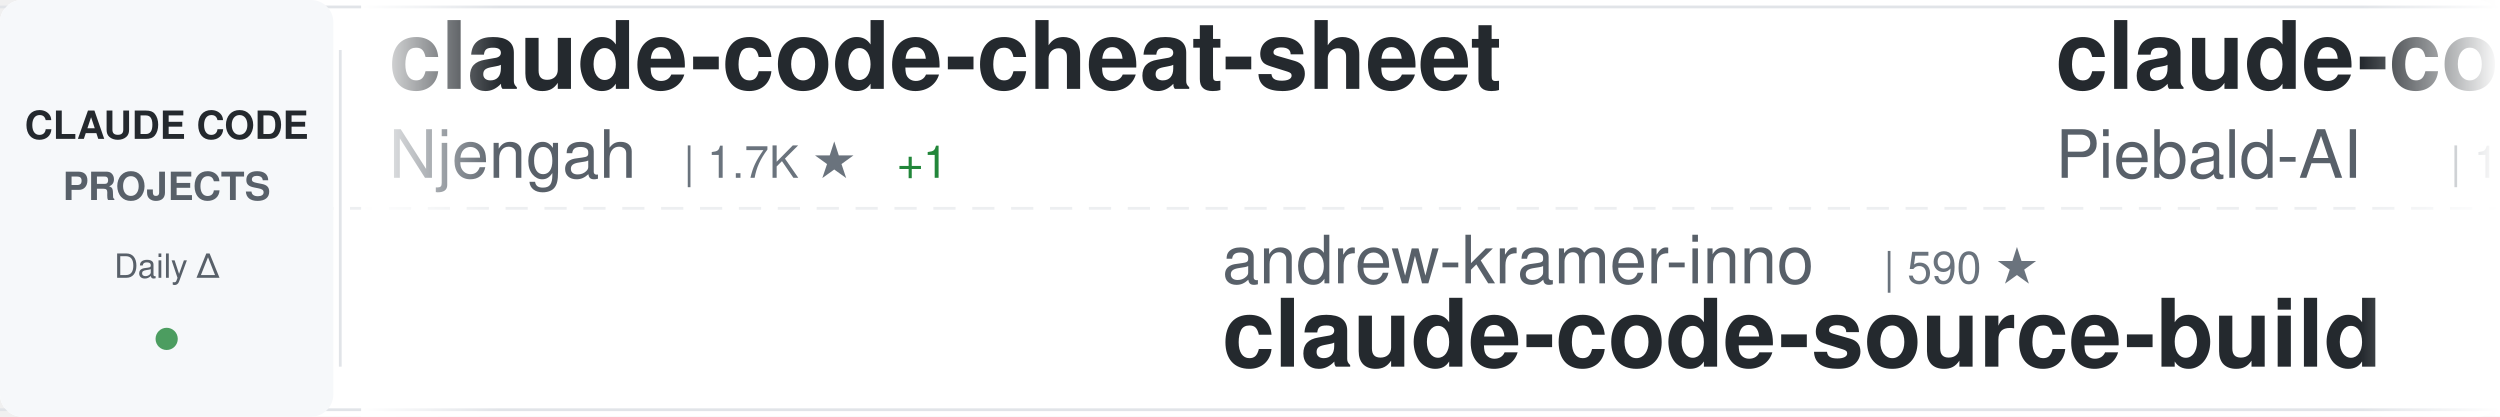
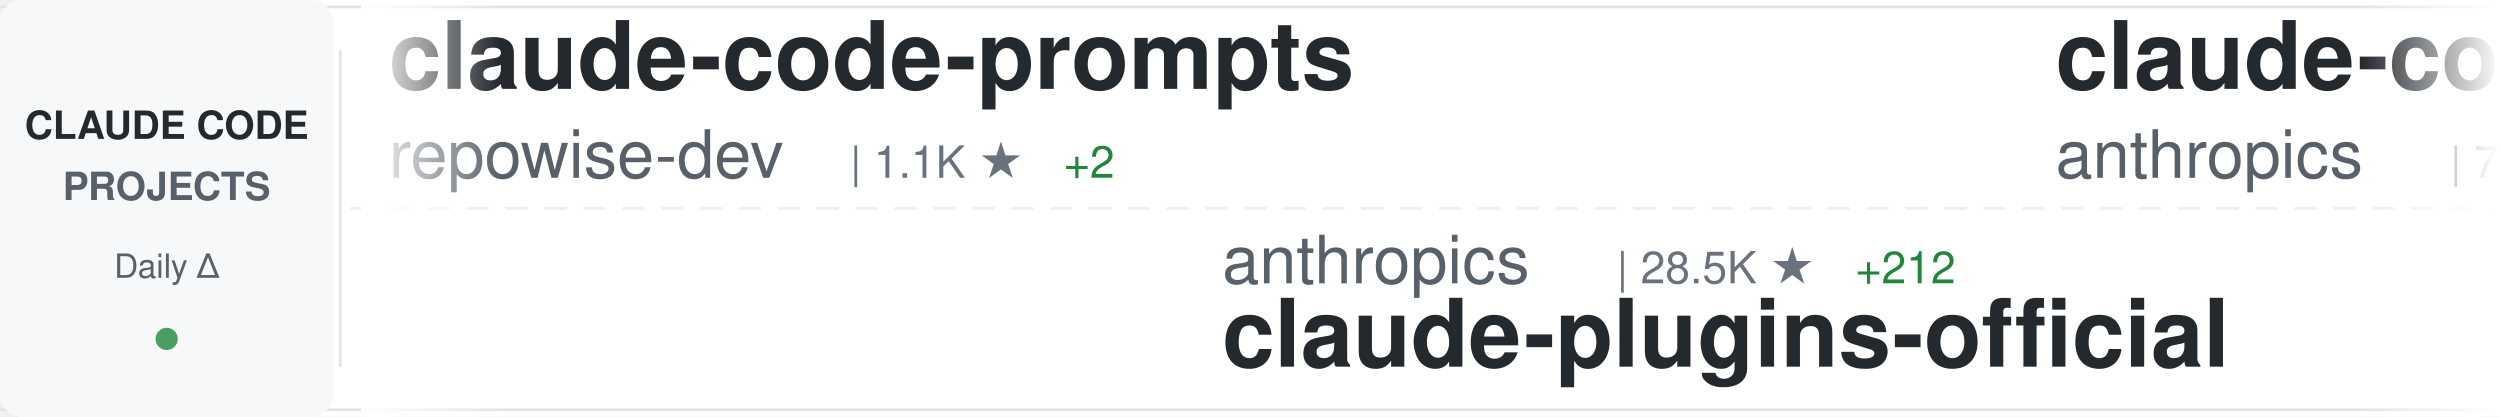
<svg xmlns="http://www.w3.org/2000/svg" width="900" height="150">
  <defs>
    <linearGradient id="awesomeLeftFade" x1="0%" y1="0%" x2="100%" y2="0%">
      <stop offset="0%" style="stop-color:#ffffff;stop-opacity:1" />
      <stop offset="100%" style="stop-color:#ffffff;stop-opacity:0" />
    </linearGradient>
    <linearGradient id="awesomeRightFade" x1="0%" y1="0%" x2="100%" y2="0%">
      <stop offset="0%" style="stop-color:#ffffff;stop-opacity:0" />
      <stop offset="100%" style="stop-color:#ffffff;stop-opacity:1" />
    </linearGradient>
  </defs>
  <rect width="900" height="150" fill="#ffffff" rx="8" />
  <rect x="0" y="2" width="900" height="1" fill="#e1e4e8" />
  <rect x="0" y="147" width="900" height="1" fill="#e1e4e8" />
  <line x1="0" y1="75" x2="900" y2="75" stroke="#e1e4e8" stroke-width="1" stroke-dasharray="8 6" opacity="0.6" />
  <rect x="0" y="0" width="120" height="150" fill="#f6f8fa" rx="8" />
  <text x="60" y="50" font-family="-apple-system, BlinkMacSystemFont, 'Segoe UI', Helvetica, Arial, sans-serif" font-size="14" font-weight="600" fill="#24292e" text-anchor="middle">CLAUDE CODE</text>
  <text x="60" y="72" font-family="-apple-system, BlinkMacSystemFont, 'Segoe UI', Helvetica, Arial, sans-serif" font-size="14" font-weight="600" fill="#586069" text-anchor="middle">PROJECTS</text>
  <text x="60" y="100" font-family="-apple-system, BlinkMacSystemFont, 'Segoe UI', Helvetica, Arial, sans-serif" font-size="12" font-weight="500" fill="#586069" text-anchor="middle">Daily Δ</text>
  <circle cx="60" cy="122" r="4" fill="#22863a" opacity="0.8" />
  <rect x="122" y="18" width="1" height="114" fill="#e1e4e8" />
  <clipPath id="awesomeTickerClip">
    <rect x="130" y="0" width="770" height="150" />
  </clipPath>
  <g clip-path="url(#awesomeTickerClip)">
    <g id="awesomeTickerItems">
      <animateTransform attributeName="transform" attributeType="XML" type="translate" from="0 0" to="-3000 0" dur="54s" repeatCount="indefinite" />
      <g transform="translate(0, 0)">
-         <text x="140" y="32" font-family="-apple-system, BlinkMacSystemFont, 'Segoe UI', Helvetica, Arial, sans-serif" font-size="34" font-weight="600" fill="#24292e">claude-code-cheat-sheet</text>
-         <text x="140" y="64" font-family="-apple-system, BlinkMacSystemFont, 'Segoe UI', Helvetica, Arial, sans-serif" font-size="24" font-weight="400" fill="#586069">Njengah</text>
-         <text x="246" y="64" font-family="-apple-system, BlinkMacSystemFont, 'Segoe UI', Helvetica, Arial, sans-serif" font-size="16" font-weight="500" fill="#6a737d">| 1.7K ★</text>
-         <text x="323" y="64" font-family="-apple-system, BlinkMacSystemFont, 'Segoe UI', Helvetica, Arial, sans-serif" font-size="16" font-weight="500" fill="#22863a"> +1</text>
+         <text x="140" y="32" font-family="-apple-system, BlinkMacSystemFont, 'Segoe UI', Helvetica, Arial, sans-serif" font-size="34" font-weight="600" fill="#24292e">claude-code-prompts</text>
+         <text x="140" y="64" font-family="-apple-system, BlinkMacSystemFont, 'Segoe UI', Helvetica, Arial, sans-serif" font-size="24" font-weight="400" fill="#586069">repowise-dev</text>
+         <text x="306" y="64" font-family="-apple-system, BlinkMacSystemFont, 'Segoe UI', Helvetica, Arial, sans-serif" font-size="16" font-weight="500" fill="#6a737d">| 1.1K ★</text>
+         <text x="383" y="64" font-family="-apple-system, BlinkMacSystemFont, 'Segoe UI', Helvetica, Arial, sans-serif" font-size="16" font-weight="500" fill="#22863a"> +2</text>
      </g>
      <g transform="translate(300, 0)">
-         <text x="140" y="102" font-family="-apple-system, BlinkMacSystemFont, 'Segoe UI', Helvetica, Arial, sans-serif" font-size="24" font-weight="400" fill="#586069">andrew-kramer-inno</text>
-         <text x="378" y="102" font-family="-apple-system, BlinkMacSystemFont, 'Segoe UI', Helvetica, Arial, sans-serif" font-size="16" font-weight="500" fill="#6a737d">| 590 ★</text>
-         <text x="140" y="132" font-family="-apple-system, BlinkMacSystemFont, 'Segoe UI', Helvetica, Arial, sans-serif" font-size="34" font-weight="600" fill="#24292e">claude-code-source-build</text>
+         <text x="140" y="102" font-family="-apple-system, BlinkMacSystemFont, 'Segoe UI', Helvetica, Arial, sans-serif" font-size="24" font-weight="400" fill="#586069">anthropics</text>
+         <text x="282" y="102" font-family="-apple-system, BlinkMacSystemFont, 'Segoe UI', Helvetica, Arial, sans-serif" font-size="16" font-weight="500" fill="#6a737d">| 28.5K ★</text>
+         <text x="368" y="102" font-family="-apple-system, BlinkMacSystemFont, 'Segoe UI', Helvetica, Arial, sans-serif" font-size="16" font-weight="500" fill="#22863a"> +212</text>
+         <text x="140" y="132" font-family="-apple-system, BlinkMacSystemFont, 'Segoe UI', Helvetica, Arial, sans-serif" font-size="34" font-weight="600" fill="#24292e">claude-plugins-official</text>
      </g>
      <g transform="translate(600, 0)">
-         <text x="140" y="32" font-family="-apple-system, BlinkMacSystemFont, 'Segoe UI', Helvetica, Arial, sans-serif" font-size="34" font-weight="600" fill="#24292e">claude-code-system-promp...</text>
-         <text x="140" y="64" font-family="-apple-system, BlinkMacSystemFont, 'Segoe UI', Helvetica, Arial, sans-serif" font-size="24" font-weight="400" fill="#586069">Piebald-AI</text>
-         <text x="282" y="64" font-family="-apple-system, BlinkMacSystemFont, 'Segoe UI', Helvetica, Arial, sans-serif" font-size="16" font-weight="500" fill="#6a737d">| 10.6K ★</text>
-         <text x="368" y="64" font-family="-apple-system, BlinkMacSystemFont, 'Segoe UI', Helvetica, Arial, sans-serif" font-size="16" font-weight="500" fill="#22863a"> +36</text>
+         <text x="140" y="32" font-family="-apple-system, BlinkMacSystemFont, 'Segoe UI', Helvetica, Arial, sans-serif" font-size="34" font-weight="600" fill="#24292e">claude-code-action</text>
+         <text x="140" y="64" font-family="-apple-system, BlinkMacSystemFont, 'Segoe UI', Helvetica, Arial, sans-serif" font-size="24" font-weight="400" fill="#586069">anthropics</text>
+         <text x="282" y="64" font-family="-apple-system, BlinkMacSystemFont, 'Segoe UI', Helvetica, Arial, sans-serif" font-size="16" font-weight="500" fill="#6a737d">| 7.8K ★</text>
+         <text x="359" y="64" font-family="-apple-system, BlinkMacSystemFont, 'Segoe UI', Helvetica, Arial, sans-serif" font-size="16" font-weight="500" fill="#22863a"> +9</text>
      </g>
      <g transform="translate(900, 0)">
-         <text x="140" y="102" font-family="-apple-system, BlinkMacSystemFont, 'Segoe UI', Helvetica, Arial, sans-serif" font-size="24" font-weight="400" fill="#586069">alejandrobalderas</text>
-         <text x="366" y="102" font-family="-apple-system, BlinkMacSystemFont, 'Segoe UI', Helvetica, Arial, sans-serif" font-size="16" font-weight="500" fill="#6a737d">| 2.2K ★</text>
-         <text x="443" y="102" font-family="-apple-system, BlinkMacSystemFont, 'Segoe UI', Helvetica, Arial, sans-serif" font-size="16" font-weight="500" fill="#22863a"> +19</text>
-         <text x="140" y="132" font-family="-apple-system, BlinkMacSystemFont, 'Segoe UI', Helvetica, Arial, sans-serif" font-size="34" font-weight="600" fill="#24292e">claude-code-from-source</text>
+         <text x="140" y="102" font-family="-apple-system, BlinkMacSystemFont, 'Segoe UI', Helvetica, Arial, sans-serif" font-size="24" font-weight="400" fill="#586069">Yeachan-Heo</text>
+         <text x="294" y="102" font-family="-apple-system, BlinkMacSystemFont, 'Segoe UI', Helvetica, Arial, sans-serif" font-size="16" font-weight="500" fill="#6a737d">| 35.2K ★</text>
+         <text x="380" y="102" font-family="-apple-system, BlinkMacSystemFont, 'Segoe UI', Helvetica, Arial, sans-serif" font-size="16" font-weight="500" fill="#22863a"> +130</text>
+         <text x="140" y="132" font-family="-apple-system, BlinkMacSystemFont, 'Segoe UI', Helvetica, Arial, sans-serif" font-size="34" font-weight="600" fill="#24292e">oh-my-claudecode</text>
      </g>
      <g transform="translate(1200, 0)">
-         <text x="140" y="32" font-family="-apple-system, BlinkMacSystemFont, 'Segoe UI', Helvetica, Arial, sans-serif" font-size="34" font-weight="600" fill="#24292e">claude-code-tips</text>
-         <text x="140" y="64" font-family="-apple-system, BlinkMacSystemFont, 'Segoe UI', Helvetica, Arial, sans-serif" font-size="24" font-weight="400" fill="#586069">ykdojo</text>
-         <text x="234" y="64" font-family="-apple-system, BlinkMacSystemFont, 'Segoe UI', Helvetica, Arial, sans-serif" font-size="16" font-weight="500" fill="#6a737d">| 8.5K ★</text>
-         <text x="311" y="64" font-family="-apple-system, BlinkMacSystemFont, 'Segoe UI', Helvetica, Arial, sans-serif" font-size="16" font-weight="500" fill="#22863a"> +16</text>
+         <text x="140" y="32" font-family="-apple-system, BlinkMacSystemFont, 'Segoe UI', Helvetica, Arial, sans-serif" font-size="34" font-weight="600" fill="#24292e">claude-code-spec-workflo...</text>
+         <text x="140" y="64" font-family="-apple-system, BlinkMacSystemFont, 'Segoe UI', Helvetica, Arial, sans-serif" font-size="24" font-weight="400" fill="#586069">Pimzino</text>
+         <text x="246" y="64" font-family="-apple-system, BlinkMacSystemFont, 'Segoe UI', Helvetica, Arial, sans-serif" font-size="16" font-weight="500" fill="#6a737d">| 3.7K ★</text>
+         <text x="323" y="64" font-family="-apple-system, BlinkMacSystemFont, 'Segoe UI', Helvetica, Arial, sans-serif" font-size="16" font-weight="500" fill="#22863a"> +2</text>
      </g>
      <g transform="translate(1500, 0)">
-         <text x="140" y="102" font-family="-apple-system, BlinkMacSystemFont, 'Segoe UI', Helvetica, Arial, sans-serif" font-size="24" font-weight="400" fill="#586069">rohitg00</text>
-         <text x="258" y="102" font-family="-apple-system, BlinkMacSystemFont, 'Segoe UI', Helvetica, Arial, sans-serif" font-size="16" font-weight="500" fill="#6a737d">| 1.9K ★</text>
-         <text x="335" y="102" font-family="-apple-system, BlinkMacSystemFont, 'Segoe UI', Helvetica, Arial, sans-serif" font-size="16" font-weight="500" fill="#22863a"> +9</text>
-         <text x="140" y="132" font-family="-apple-system, BlinkMacSystemFont, 'Segoe UI', Helvetica, Arial, sans-serif" font-size="34" font-weight="600" fill="#24292e">awesome-claude-code-tool...</text>
+         <text x="140" y="102" font-family="-apple-system, BlinkMacSystemFont, 'Segoe UI', Helvetica, Arial, sans-serif" font-size="24" font-weight="400" fill="#586069">liuup</text>
+         <text x="222" y="102" font-family="-apple-system, BlinkMacSystemFont, 'Segoe UI', Helvetica, Arial, sans-serif" font-size="16" font-weight="500" fill="#6a737d">| 2.8K ★</text>
+         <text x="299" y="102" font-family="-apple-system, BlinkMacSystemFont, 'Segoe UI', Helvetica, Arial, sans-serif" font-size="16" font-weight="500" fill="#22863a"> +23</text>
+         <text x="140" y="132" font-family="-apple-system, BlinkMacSystemFont, 'Segoe UI', Helvetica, Arial, sans-serif" font-size="34" font-weight="600" fill="#24292e">claude-code-analysis</text>
      </g>
      <g transform="translate(1800, 0)">
-         <text x="140" y="32" font-family="-apple-system, BlinkMacSystemFont, 'Segoe UI', Helvetica, Arial, sans-serif" font-size="34" font-weight="600" fill="#24292e">claude-code-plugins-plus...</text>
-         <text x="140" y="64" font-family="-apple-system, BlinkMacSystemFont, 'Segoe UI', Helvetica, Arial, sans-serif" font-size="24" font-weight="400" fill="#586069">jeremylongshore</text>
-         <text x="342" y="64" font-family="-apple-system, BlinkMacSystemFont, 'Segoe UI', Helvetica, Arial, sans-serif" font-size="16" font-weight="500" fill="#6a737d">| 2.3K ★</text>
-         <text x="419" y="64" font-family="-apple-system, BlinkMacSystemFont, 'Segoe UI', Helvetica, Arial, sans-serif" font-size="16" font-weight="500" fill="#22863a"> +5</text>
+         <text x="140" y="32" font-family="-apple-system, BlinkMacSystemFont, 'Segoe UI', Helvetica, Arial, sans-serif" font-size="34" font-weight="600" fill="#24292e">Open-ClaudeCode</text>
+         <text x="140" y="64" font-family="-apple-system, BlinkMacSystemFont, 'Segoe UI', Helvetica, Arial, sans-serif" font-size="24" font-weight="400" fill="#586069">LING71671</text>
+         <text x="270" y="64" font-family="-apple-system, BlinkMacSystemFont, 'Segoe UI', Helvetica, Arial, sans-serif" font-size="16" font-weight="500" fill="#6a737d">| 868 ★</text>
+         <text x="338" y="64" font-family="-apple-system, BlinkMacSystemFont, 'Segoe UI', Helvetica, Arial, sans-serif" font-size="16" font-weight="500" fill="#22863a"> +1</text>
      </g>
      <g transform="translate(2100, 0)">
-         <text x="140" y="102" font-family="-apple-system, BlinkMacSystemFont, 'Segoe UI', Helvetica, Arial, sans-serif" font-size="24" font-weight="400" fill="#586069">frankbria</text>
-         <text x="270" y="102" font-family="-apple-system, BlinkMacSystemFont, 'Segoe UI', Helvetica, Arial, sans-serif" font-size="16" font-weight="500" fill="#6a737d">| 9.2K ★</text>
-         <text x="347" y="102" font-family="-apple-system, BlinkMacSystemFont, 'Segoe UI', Helvetica, Arial, sans-serif" font-size="16" font-weight="500" fill="#22863a"> +8</text>
-         <text x="140" y="132" font-family="-apple-system, BlinkMacSystemFont, 'Segoe UI', Helvetica, Arial, sans-serif" font-size="34" font-weight="600" fill="#24292e">ralph-claude-code</text>
+         <text x="140" y="102" font-family="-apple-system, BlinkMacSystemFont, 'Segoe UI', Helvetica, Arial, sans-serif" font-size="24" font-weight="400" fill="#586069">FlorianBruniaux</text>
+         <text x="342" y="102" font-family="-apple-system, BlinkMacSystemFont, 'Segoe UI', Helvetica, Arial, sans-serif" font-size="16" font-weight="500" fill="#6a737d">| 4.5K ★</text>
+         <text x="419" y="102" font-family="-apple-system, BlinkMacSystemFont, 'Segoe UI', Helvetica, Arial, sans-serif" font-size="16" font-weight="500" fill="#22863a"> +20</text>
+         <text x="140" y="132" font-family="-apple-system, BlinkMacSystemFont, 'Segoe UI', Helvetica, Arial, sans-serif" font-size="34" font-weight="600" fill="#24292e">claude-code-ultimate-gui...</text>
      </g>
      <g transform="translate(2400, 0)">
-         <text x="140" y="32" font-family="-apple-system, BlinkMacSystemFont, 'Segoe UI', Helvetica, Arial, sans-serif" font-size="34" font-weight="600" fill="#24292e">claude-code-source</text>
-         <text x="140" y="64" font-family="-apple-system, BlinkMacSystemFont, 'Segoe UI', Helvetica, Arial, sans-serif" font-size="24" font-weight="400" fill="#586069">JrCx7scC</text>
-         <text x="258" y="64" font-family="-apple-system, BlinkMacSystemFont, 'Segoe UI', Helvetica, Arial, sans-serif" font-size="16" font-weight="500" fill="#6a737d">| 369 ★</text>
-         <text x="326" y="64" font-family="-apple-system, BlinkMacSystemFont, 'Segoe UI', Helvetica, Arial, sans-serif" font-size="16" font-weight="500" fill="#22863a"> +1</text>
+         <text x="140" y="32" font-family="-apple-system, BlinkMacSystemFont, 'Segoe UI', Helvetica, Arial, sans-serif" font-size="34" font-weight="600" fill="#24292e">claude-code-sourcemap</text>
+         <text x="140" y="64" font-family="-apple-system, BlinkMacSystemFont, 'Segoe UI', Helvetica, Arial, sans-serif" font-size="24" font-weight="400" fill="#586069">Hyper66666</text>
+         <text x="282" y="64" font-family="-apple-system, BlinkMacSystemFont, 'Segoe UI', Helvetica, Arial, sans-serif" font-size="16" font-weight="500" fill="#6a737d">| 215 ★</text>
      </g>
      <g transform="translate(2700, 0)">
-         <text x="140" y="102" font-family="-apple-system, BlinkMacSystemFont, 'Segoe UI', Helvetica, Arial, sans-serif" font-size="24" font-weight="400" fill="#586069">Yuyz0112</text>
-         <text x="258" y="102" font-family="-apple-system, BlinkMacSystemFont, 'Segoe UI', Helvetica, Arial, sans-serif" font-size="16" font-weight="500" fill="#6a737d">| 2.4K ★</text>
-         <text x="140" y="132" font-family="-apple-system, BlinkMacSystemFont, 'Segoe UI', Helvetica, Arial, sans-serif" font-size="34" font-weight="600" fill="#24292e">claude-code-reverse</text>
+         <text x="140" y="102" font-family="-apple-system, BlinkMacSystemFont, 'Segoe UI', Helvetica, Arial, sans-serif" font-size="24" font-weight="400" fill="#586069">fuergaosi233</text>
+         <text x="306" y="102" font-family="-apple-system, BlinkMacSystemFont, 'Segoe UI', Helvetica, Arial, sans-serif" font-size="16" font-weight="500" fill="#6a737d">| 2.6K ★</text>
+         <text x="383" y="102" font-family="-apple-system, BlinkMacSystemFont, 'Segoe UI', Helvetica, Arial, sans-serif" font-size="16" font-weight="500" fill="#22863a"> +4</text>
+         <text x="140" y="132" font-family="-apple-system, BlinkMacSystemFont, 'Segoe UI', Helvetica, Arial, sans-serif" font-size="34" font-weight="600" fill="#24292e">claude-code-proxy</text>
      </g>
      <g transform="translate(3000, 0)">
-         <text x="140" y="32" font-family="-apple-system, BlinkMacSystemFont, 'Segoe UI', Helvetica, Arial, sans-serif" font-size="34" font-weight="600" fill="#24292e">claude-code-cheat-sheet</text>
-         <text x="140" y="64" font-family="-apple-system, BlinkMacSystemFont, 'Segoe UI', Helvetica, Arial, sans-serif" font-size="24" font-weight="400" fill="#586069">Njengah</text>
-         <text x="246" y="64" font-family="-apple-system, BlinkMacSystemFont, 'Segoe UI', Helvetica, Arial, sans-serif" font-size="16" font-weight="500" fill="#6a737d">| 1.7K ★</text>
-         <text x="323" y="64" font-family="-apple-system, BlinkMacSystemFont, 'Segoe UI', Helvetica, Arial, sans-serif" font-size="16" font-weight="500" fill="#22863a"> +1</text>
+         <text x="140" y="32" font-family="-apple-system, BlinkMacSystemFont, 'Segoe UI', Helvetica, Arial, sans-serif" font-size="34" font-weight="600" fill="#24292e">claude-code-prompts</text>
+         <text x="140" y="64" font-family="-apple-system, BlinkMacSystemFont, 'Segoe UI', Helvetica, Arial, sans-serif" font-size="24" font-weight="400" fill="#586069">repowise-dev</text>
+         <text x="306" y="64" font-family="-apple-system, BlinkMacSystemFont, 'Segoe UI', Helvetica, Arial, sans-serif" font-size="16" font-weight="500" fill="#6a737d">| 1.1K ★</text>
+         <text x="383" y="64" font-family="-apple-system, BlinkMacSystemFont, 'Segoe UI', Helvetica, Arial, sans-serif" font-size="16" font-weight="500" fill="#22863a"> +2</text>
      </g>
      <g transform="translate(3300, 0)">
-         <text x="140" y="102" font-family="-apple-system, BlinkMacSystemFont, 'Segoe UI', Helvetica, Arial, sans-serif" font-size="24" font-weight="400" fill="#586069">andrew-kramer-inno</text>
-         <text x="378" y="102" font-family="-apple-system, BlinkMacSystemFont, 'Segoe UI', Helvetica, Arial, sans-serif" font-size="16" font-weight="500" fill="#6a737d">| 590 ★</text>
-         <text x="140" y="132" font-family="-apple-system, BlinkMacSystemFont, 'Segoe UI', Helvetica, Arial, sans-serif" font-size="34" font-weight="600" fill="#24292e">claude-code-source-build</text>
+         <text x="140" y="102" font-family="-apple-system, BlinkMacSystemFont, 'Segoe UI', Helvetica, Arial, sans-serif" font-size="24" font-weight="400" fill="#586069">anthropics</text>
+         <text x="282" y="102" font-family="-apple-system, BlinkMacSystemFont, 'Segoe UI', Helvetica, Arial, sans-serif" font-size="16" font-weight="500" fill="#6a737d">| 28.5K ★</text>
+         <text x="368" y="102" font-family="-apple-system, BlinkMacSystemFont, 'Segoe UI', Helvetica, Arial, sans-serif" font-size="16" font-weight="500" fill="#22863a"> +212</text>
+         <text x="140" y="132" font-family="-apple-system, BlinkMacSystemFont, 'Segoe UI', Helvetica, Arial, sans-serif" font-size="34" font-weight="600" fill="#24292e">claude-plugins-official</text>
      </g>
      <g transform="translate(3600, 0)">
-         <text x="140" y="32" font-family="-apple-system, BlinkMacSystemFont, 'Segoe UI', Helvetica, Arial, sans-serif" font-size="34" font-weight="600" fill="#24292e">claude-code-system-promp...</text>
-         <text x="140" y="64" font-family="-apple-system, BlinkMacSystemFont, 'Segoe UI', Helvetica, Arial, sans-serif" font-size="24" font-weight="400" fill="#586069">Piebald-AI</text>
-         <text x="282" y="64" font-family="-apple-system, BlinkMacSystemFont, 'Segoe UI', Helvetica, Arial, sans-serif" font-size="16" font-weight="500" fill="#6a737d">| 10.6K ★</text>
-         <text x="368" y="64" font-family="-apple-system, BlinkMacSystemFont, 'Segoe UI', Helvetica, Arial, sans-serif" font-size="16" font-weight="500" fill="#22863a"> +36</text>
+         <text x="140" y="32" font-family="-apple-system, BlinkMacSystemFont, 'Segoe UI', Helvetica, Arial, sans-serif" font-size="34" font-weight="600" fill="#24292e">claude-code-action</text>
+         <text x="140" y="64" font-family="-apple-system, BlinkMacSystemFont, 'Segoe UI', Helvetica, Arial, sans-serif" font-size="24" font-weight="400" fill="#586069">anthropics</text>
+         <text x="282" y="64" font-family="-apple-system, BlinkMacSystemFont, 'Segoe UI', Helvetica, Arial, sans-serif" font-size="16" font-weight="500" fill="#6a737d">| 7.8K ★</text>
+         <text x="359" y="64" font-family="-apple-system, BlinkMacSystemFont, 'Segoe UI', Helvetica, Arial, sans-serif" font-size="16" font-weight="500" fill="#22863a"> +9</text>
      </g>
      <g transform="translate(3900, 0)">
-         <text x="140" y="102" font-family="-apple-system, BlinkMacSystemFont, 'Segoe UI', Helvetica, Arial, sans-serif" font-size="24" font-weight="400" fill="#586069">alejandrobalderas</text>
-         <text x="366" y="102" font-family="-apple-system, BlinkMacSystemFont, 'Segoe UI', Helvetica, Arial, sans-serif" font-size="16" font-weight="500" fill="#6a737d">| 2.2K ★</text>
-         <text x="443" y="102" font-family="-apple-system, BlinkMacSystemFont, 'Segoe UI', Helvetica, Arial, sans-serif" font-size="16" font-weight="500" fill="#22863a"> +19</text>
-         <text x="140" y="132" font-family="-apple-system, BlinkMacSystemFont, 'Segoe UI', Helvetica, Arial, sans-serif" font-size="34" font-weight="600" fill="#24292e">claude-code-from-source</text>
+         <text x="140" y="102" font-family="-apple-system, BlinkMacSystemFont, 'Segoe UI', Helvetica, Arial, sans-serif" font-size="24" font-weight="400" fill="#586069">Yeachan-Heo</text>
+         <text x="294" y="102" font-family="-apple-system, BlinkMacSystemFont, 'Segoe UI', Helvetica, Arial, sans-serif" font-size="16" font-weight="500" fill="#6a737d">| 35.2K ★</text>
+         <text x="380" y="102" font-family="-apple-system, BlinkMacSystemFont, 'Segoe UI', Helvetica, Arial, sans-serif" font-size="16" font-weight="500" fill="#22863a"> +130</text>
+         <text x="140" y="132" font-family="-apple-system, BlinkMacSystemFont, 'Segoe UI', Helvetica, Arial, sans-serif" font-size="34" font-weight="600" fill="#24292e">oh-my-claudecode</text>
      </g>
    </g>
  </g>
  <rect x="130" y="0" width="50" height="150" fill="url(#awesomeLeftFade)" />
  <rect x="850" y="0" width="50" height="150" fill="url(#awesomeRightFade)" />
</svg>
